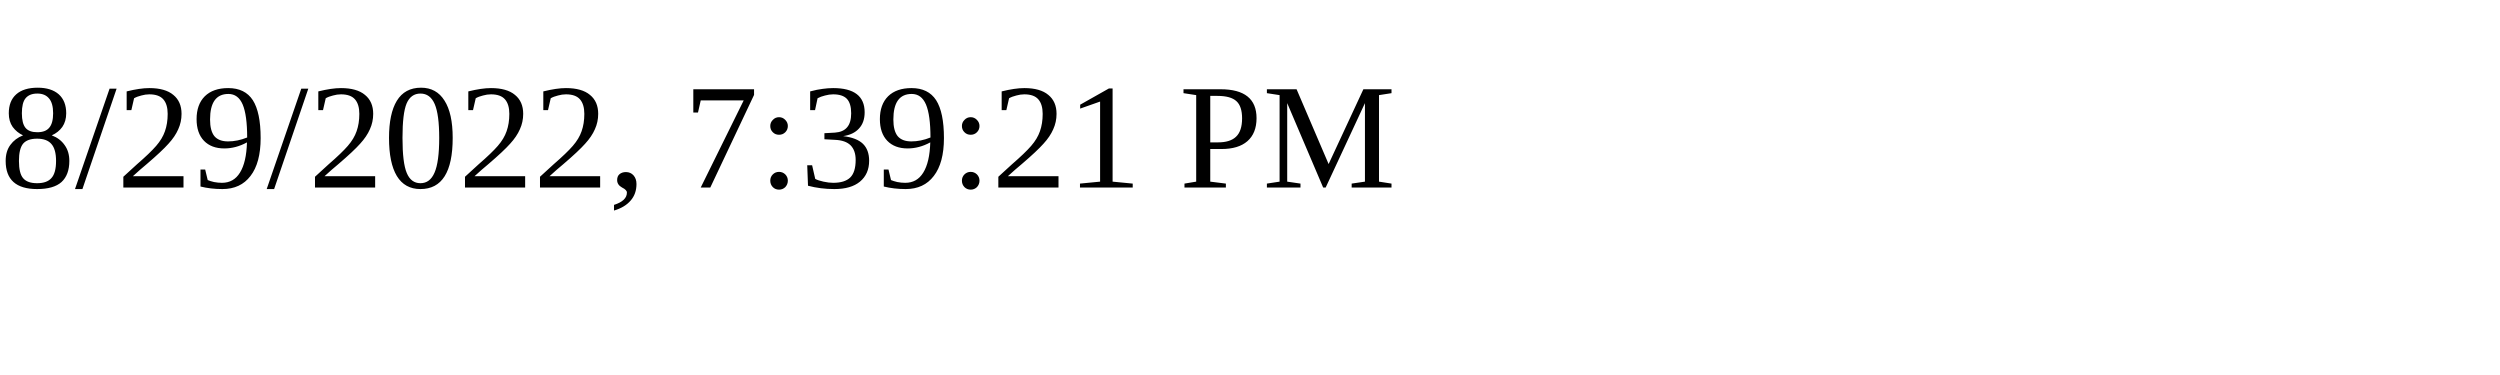
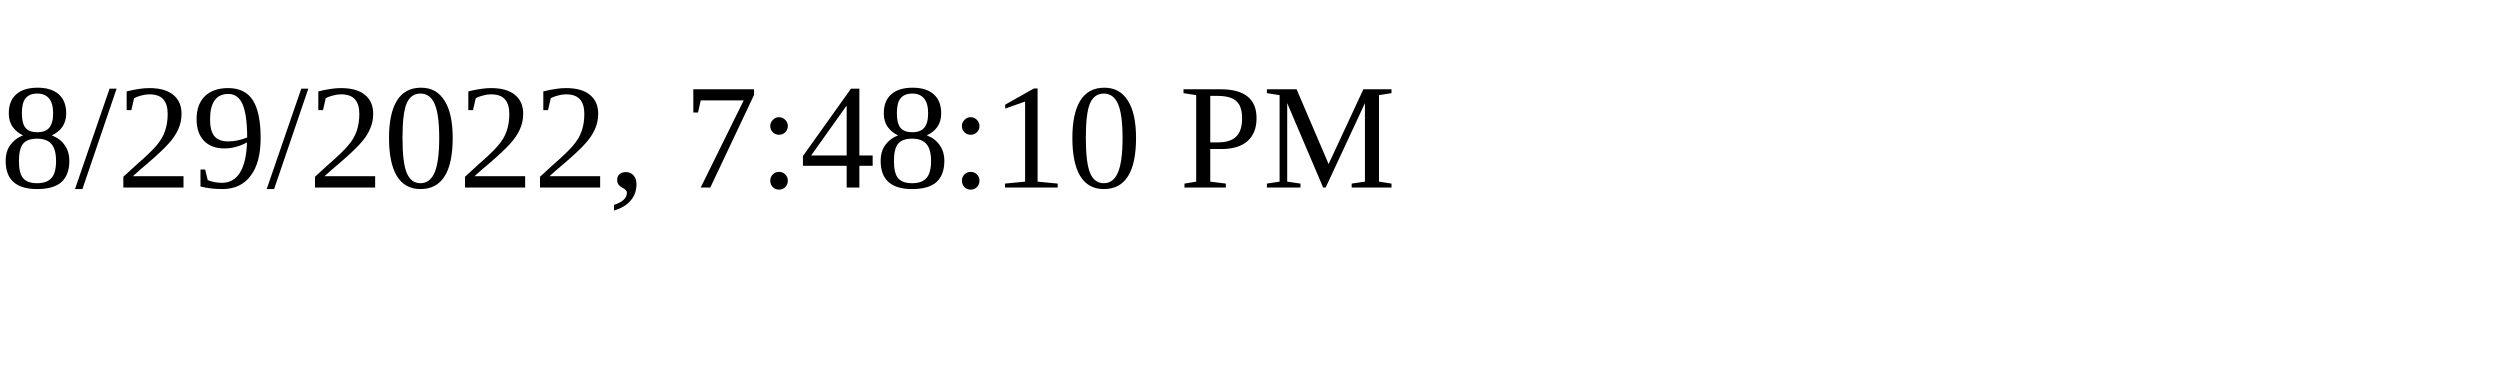
<svg xmlns="http://www.w3.org/2000/svg" height="30" width="200">
-   <text x="0" y="15">8/29/2022, 7:39:21 PM</text>
+   <text x="0" y="15">8/29/2022, 7:48:10 PM</text>
</svg>
